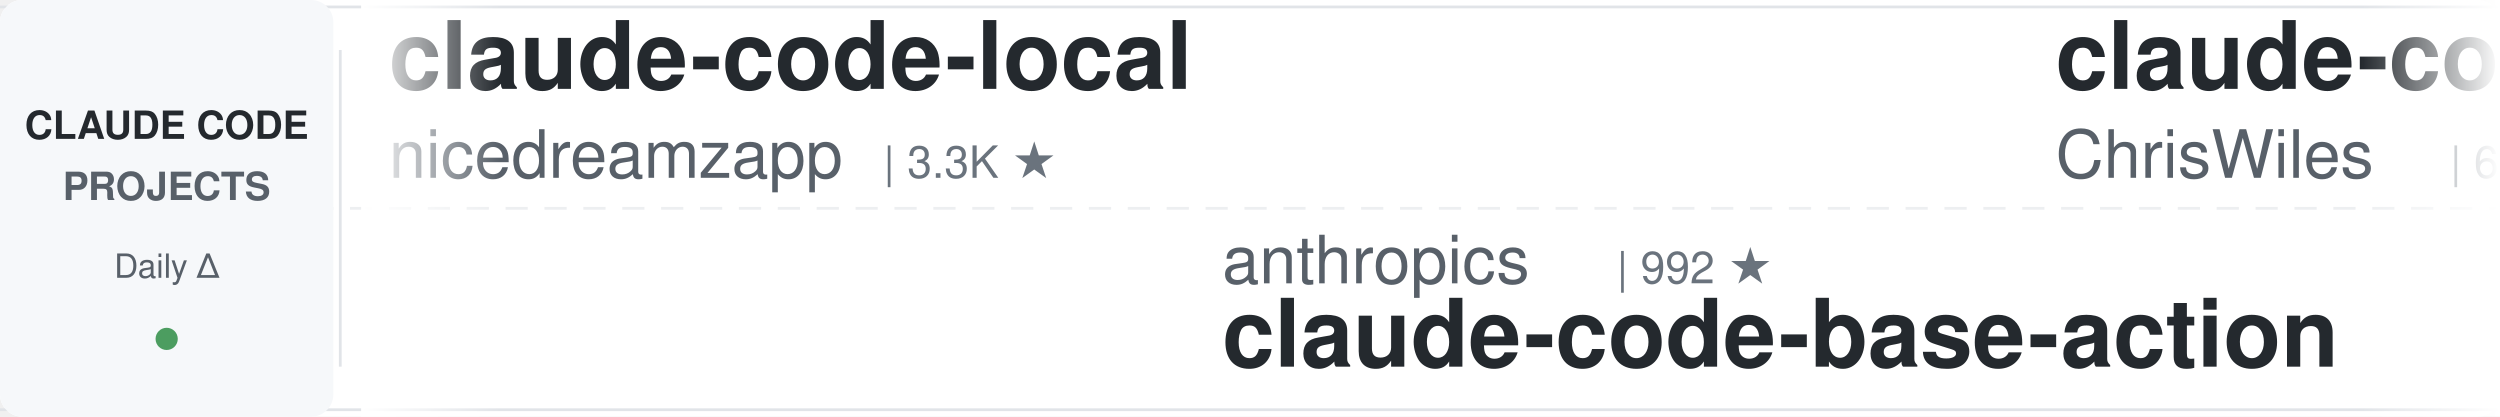
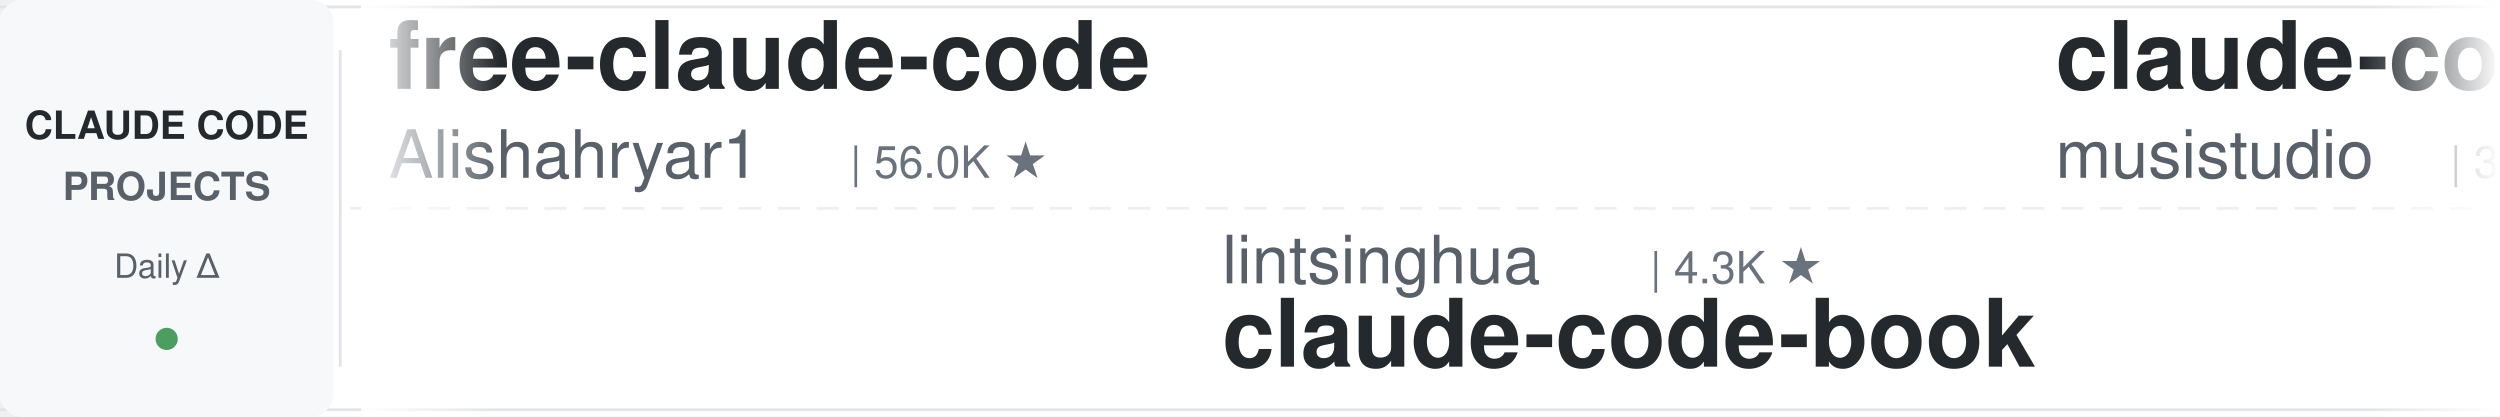
<svg xmlns="http://www.w3.org/2000/svg" width="900" height="150">
  <defs>
    <linearGradient id="leftFade" x1="0%" y1="0%" x2="100%" y2="0%">
      <stop offset="0%" style="stop-color:#ffffff;stop-opacity:1" />
      <stop offset="100%" style="stop-color:#ffffff;stop-opacity:0" />
    </linearGradient>
    <linearGradient id="rightFade" x1="0%" y1="0%" x2="100%" y2="0%">
      <stop offset="0%" style="stop-color:#ffffff;stop-opacity:0" />
      <stop offset="100%" style="stop-color:#ffffff;stop-opacity:1" />
    </linearGradient>
  </defs>
  <rect width="900" height="150" fill="#ffffff" rx="8" />
  <rect x="0" y="2" width="900" height="1" fill="#e1e4e8" />
  <rect x="0" y="147" width="900" height="1" fill="#e1e4e8" />
  <line x1="0" y1="75" x2="900" y2="75" stroke="#e1e4e8" stroke-width="1" stroke-dasharray="8 6" opacity="0.6" />
  <rect x="0" y="0" width="120" height="150" fill="#f6f8fa" rx="8" />
  <text x="60" y="50" font-family="-apple-system, BlinkMacSystemFont, 'Segoe UI', Helvetica, Arial, sans-serif" font-size="14" font-weight="600" fill="#24292e" text-anchor="middle">CLAUDE CODE</text>
  <text x="60" y="72" font-family="-apple-system, BlinkMacSystemFont, 'Segoe UI', Helvetica, Arial, sans-serif" font-size="14" font-weight="600" fill="#586069" text-anchor="middle">PROJECTS</text>
  <text x="60" y="100" font-family="-apple-system, BlinkMacSystemFont, 'Segoe UI', Helvetica, Arial, sans-serif" font-size="12" font-weight="500" fill="#586069" text-anchor="middle">Daily Δ</text>
  <circle cx="60" cy="122" r="4" fill="#22863a" opacity="0.8" />
  <rect x="122" y="18" width="1" height="114" fill="#e1e4e8" />
  <clipPath id="tickerClip">
    <rect x="130" y="0" width="770" height="150" />
  </clipPath>
  <g clip-path="url(#tickerClip)">
    <g id="tickerItems">
      <animateTransform attributeName="transform" attributeType="XML" type="translate" from="0 0" to="-3000 0" dur="54s" repeatCount="indefinite" />
      <g transform="translate(0, 0)">
-         <text x="140" y="32" font-family="-apple-system, BlinkMacSystemFont, 'Segoe UI', Helvetica, Arial, sans-serif" font-size="34" font-weight="600" fill="#24292e">claude-code-local</text>
-         <text x="140" y="64" font-family="-apple-system, BlinkMacSystemFont, 'Segoe UI', Helvetica, Arial, sans-serif" font-size="24" font-weight="400" fill="#586069">nicedreamzapp</text>
-         <text x="318" y="64" font-family="-apple-system, BlinkMacSystemFont, 'Segoe UI', Helvetica, Arial, sans-serif" font-size="16" font-weight="500" fill="#6a737d">| 3.3K ★</text>
+         <text x="140" y="32" font-family="-apple-system, BlinkMacSystemFont, 'Segoe UI', Helvetica, Arial, sans-serif" font-size="34" font-weight="600" fill="#24292e">free-claude-code</text>
+         <text x="140" y="64" font-family="-apple-system, BlinkMacSystemFont, 'Segoe UI', Helvetica, Arial, sans-serif" font-size="24" font-weight="400" fill="#586069">Alishahryar1</text>
+         <text x="306" y="64" font-family="-apple-system, BlinkMacSystemFont, 'Segoe UI', Helvetica, Arial, sans-serif" font-size="16" font-weight="500" fill="#6a737d">| 56.0K ★</text>
      </g>
      <g transform="translate(300, 0)">
-         <text x="140" y="102" font-family="-apple-system, BlinkMacSystemFont, 'Segoe UI', Helvetica, Arial, sans-serif" font-size="24" font-weight="400" fill="#586069">anthropics</text>
-         <text x="282" y="102" font-family="-apple-system, BlinkMacSystemFont, 'Segoe UI', Helvetica, Arial, sans-serif" font-size="16" font-weight="500" fill="#6a737d">| 992 ★</text>
-         <text x="140" y="132" font-family="-apple-system, BlinkMacSystemFont, 'Segoe UI', Helvetica, Arial, sans-serif" font-size="34" font-weight="600" fill="#24292e">claude-code-base-action</text>
+         <text x="140" y="102" font-family="-apple-system, BlinkMacSystemFont, 'Segoe UI', Helvetica, Arial, sans-serif" font-size="24" font-weight="400" fill="#586069">lintsinghua</text>
+         <text x="294" y="102" font-family="-apple-system, BlinkMacSystemFont, 'Segoe UI', Helvetica, Arial, sans-serif" font-size="16" font-weight="500" fill="#6a737d">| 4.3K ★</text>
+         <text x="140" y="132" font-family="-apple-system, BlinkMacSystemFont, 'Segoe UI', Helvetica, Arial, sans-serif" font-size="34" font-weight="600" fill="#24292e">claude-code-book</text>
      </g>
      <g transform="translate(600, 0)">
-         <text x="140" y="32" font-family="-apple-system, BlinkMacSystemFont, 'Segoe UI', Helvetica, Arial, sans-serif" font-size="34" font-weight="600" fill="#24292e">claude-code-showcase</text>
-         <text x="140" y="64" font-family="-apple-system, BlinkMacSystemFont, 'Segoe UI', Helvetica, Arial, sans-serif" font-size="24" font-weight="400" fill="#586069">ChrisWiles</text>
-         <text x="282" y="64" font-family="-apple-system, BlinkMacSystemFont, 'Segoe UI', Helvetica, Arial, sans-serif" font-size="16" font-weight="500" fill="#6a737d">| 6.1K ★</text>
+         <text x="140" y="32" font-family="-apple-system, BlinkMacSystemFont, 'Segoe UI', Helvetica, Arial, sans-serif" font-size="34" font-weight="600" fill="#24292e">claude-code-router</text>
+         <text x="140" y="64" font-family="-apple-system, BlinkMacSystemFont, 'Segoe UI', Helvetica, Arial, sans-serif" font-size="24" font-weight="400" fill="#586069">musistudio</text>
+         <text x="282" y="64" font-family="-apple-system, BlinkMacSystemFont, 'Segoe UI', Helvetica, Arial, sans-serif" font-size="16" font-weight="500" fill="#6a737d">| 37.4K ★</text>
      </g>
      <g transform="translate(900, 0)">
-         <text x="140" y="102" font-family="-apple-system, BlinkMacSystemFont, 'Segoe UI', Helvetica, Arial, sans-serif" font-size="24" font-weight="400" fill="#586069">simonw</text>
-         <text x="234" y="102" font-family="-apple-system, BlinkMacSystemFont, 'Segoe UI', Helvetica, Arial, sans-serif" font-size="16" font-weight="500" fill="#6a737d">| 1.7K ★</text>
-         <text x="140" y="132" font-family="-apple-system, BlinkMacSystemFont, 'Segoe UI', Helvetica, Arial, sans-serif" font-size="34" font-weight="600" fill="#24292e">claude-code-transcripts</text>
+         <text x="140" y="102" font-family="-apple-system, BlinkMacSystemFont, 'Segoe UI', Helvetica, Arial, sans-serif" font-size="24" font-weight="400" fill="#586069">ponponon</text>
+         <text x="258" y="102" font-family="-apple-system, BlinkMacSystemFont, 'Segoe UI', Helvetica, Arial, sans-serif" font-size="16" font-weight="500" fill="#6a737d">| 2.3K ★</text>
+         <text x="140" y="132" font-family="-apple-system, BlinkMacSystemFont, 'Segoe UI', Helvetica, Arial, sans-serif" font-size="34" font-weight="600" fill="#24292e">claude_code_src</text>
      </g>
      <g transform="translate(1200, 0)">
-         <text x="140" y="32" font-family="-apple-system, BlinkMacSystemFont, 'Segoe UI', Helvetica, Arial, sans-serif" font-size="34" font-weight="600" fill="#24292e">everything-claude-code-z...</text>
-         <text x="140" y="64" font-family="-apple-system, BlinkMacSystemFont, 'Segoe UI', Helvetica, Arial, sans-serif" font-size="24" font-weight="400" fill="#586069">xu-xiang</text>
-         <text x="258" y="64" font-family="-apple-system, BlinkMacSystemFont, 'Segoe UI', Helvetica, Arial, sans-serif" font-size="16" font-weight="500" fill="#6a737d">| 2.0K ★</text>
+         <text x="140" y="32" font-family="-apple-system, BlinkMacSystemFont, 'Segoe UI', Helvetica, Arial, sans-serif" font-size="34" font-weight="600" fill="#24292e">system_prompts_leaks</text>
+         <text x="140" y="64" font-family="-apple-system, BlinkMacSystemFont, 'Segoe UI', Helvetica, Arial, sans-serif" font-size="24" font-weight="400" fill="#586069">asgeirtj</text>
+         <text x="258" y="64" font-family="-apple-system, BlinkMacSystemFont, 'Segoe UI', Helvetica, Arial, sans-serif" font-size="16" font-weight="500" fill="#6a737d">| 68.4K ★</text>
      </g>
      <g transform="translate(1500, 0)">
-         <text x="140" y="102" font-family="-apple-system, BlinkMacSystemFont, 'Segoe UI', Helvetica, Arial, sans-serif" font-size="24" font-weight="400" fill="#586069">feiskyer</text>
-         <text x="258" y="102" font-family="-apple-system, BlinkMacSystemFont, 'Segoe UI', Helvetica, Arial, sans-serif" font-size="16" font-weight="500" fill="#6a737d">| 1.7K ★</text>
-         <text x="140" y="132" font-family="-apple-system, BlinkMacSystemFont, 'Segoe UI', Helvetica, Arial, sans-serif" font-size="34" font-weight="600" fill="#24292e">claude-code-settings</text>
+         <text x="140" y="102" font-family="-apple-system, BlinkMacSystemFont, 'Segoe UI', Helvetica, Arial, sans-serif" font-size="24" font-weight="400" fill="#586069">ChrisWiles</text>
+         <text x="282" y="102" font-family="-apple-system, BlinkMacSystemFont, 'Segoe UI', Helvetica, Arial, sans-serif" font-size="16" font-weight="500" fill="#6a737d">| 6.1K ★</text>
+         <text x="140" y="132" font-family="-apple-system, BlinkMacSystemFont, 'Segoe UI', Helvetica, Arial, sans-serif" font-size="34" font-weight="600" fill="#24292e">claude-code-showcase</text>
      </g>
      <g transform="translate(1800, 0)">
-         <text x="140" y="32" font-family="-apple-system, BlinkMacSystemFont, 'Segoe UI', Helvetica, Arial, sans-serif" font-size="34" font-weight="600" fill="#24292e">Open-ClaudeCode</text>
-         <text x="140" y="64" font-family="-apple-system, BlinkMacSystemFont, 'Segoe UI', Helvetica, Arial, sans-serif" font-size="24" font-weight="400" fill="#586069">LING71671</text>
-         <text x="270" y="64" font-family="-apple-system, BlinkMacSystemFont, 'Segoe UI', Helvetica, Arial, sans-serif" font-size="16" font-weight="500" fill="#6a737d">| 958 ★</text>
+         <text x="140" y="32" font-family="-apple-system, BlinkMacSystemFont, 'Segoe UI', Helvetica, Arial, sans-serif" font-size="34" font-weight="600" fill="#24292e">sc-claude-code-files</text>
+         <text x="140" y="64" font-family="-apple-system, BlinkMacSystemFont, 'Segoe UI', Helvetica, Arial, sans-serif" font-size="24" font-weight="400" fill="#586069">https-deeplearning-ai</text>
+         <text x="414" y="64" font-family="-apple-system, BlinkMacSystemFont, 'Segoe UI', Helvetica, Arial, sans-serif" font-size="16" font-weight="500" fill="#6a737d">| 554 ★</text>
      </g>
      <g transform="translate(2100, 0)">
-         <text x="140" y="102" font-family="-apple-system, BlinkMacSystemFont, 'Segoe UI', Helvetica, Arial, sans-serif" font-size="24" font-weight="400" fill="#586069">asgeirtj</text>
-         <text x="258" y="102" font-family="-apple-system, BlinkMacSystemFont, 'Segoe UI', Helvetica, Arial, sans-serif" font-size="16" font-weight="500" fill="#6a737d">| 68.4K ★</text>
-         <text x="140" y="132" font-family="-apple-system, BlinkMacSystemFont, 'Segoe UI', Helvetica, Arial, sans-serif" font-size="34" font-weight="600" fill="#24292e">system_prompts_leaks</text>
+         <text x="140" y="102" font-family="-apple-system, BlinkMacSystemFont, 'Segoe UI', Helvetica, Arial, sans-serif" font-size="24" font-weight="400" fill="#586069">centminmod</text>
+         <text x="282" y="102" font-family="-apple-system, BlinkMacSystemFont, 'Segoe UI', Helvetica, Arial, sans-serif" font-size="16" font-weight="500" fill="#6a737d">| 2.6K ★</text>
+         <text x="140" y="132" font-family="-apple-system, BlinkMacSystemFont, 'Segoe UI', Helvetica, Arial, sans-serif" font-size="34" font-weight="600" fill="#24292e">my-claude-code-setup</text>
      </g>
      <g transform="translate(2400, 0)">
-         <text x="140" y="32" font-family="-apple-system, BlinkMacSystemFont, 'Segoe UI', Helvetica, Arial, sans-serif" font-size="34" font-weight="600" fill="#24292e">learn-claude-code</text>
-         <text x="140" y="64" font-family="-apple-system, BlinkMacSystemFont, 'Segoe UI', Helvetica, Arial, sans-serif" font-size="24" font-weight="400" fill="#586069">shareAI-lab</text>
-         <text x="294" y="64" font-family="-apple-system, BlinkMacSystemFont, 'Segoe UI', Helvetica, Arial, sans-serif" font-size="16" font-weight="500" fill="#6a737d">| 77.7K ★</text>
+         <text x="140" y="32" font-family="-apple-system, BlinkMacSystemFont, 'Segoe UI', Helvetica, Arial, sans-serif" font-size="34" font-weight="600" fill="#24292e">ClaudeCodeAgents</text>
+         <text x="140" y="64" font-family="-apple-system, BlinkMacSystemFont, 'Segoe UI', Helvetica, Arial, sans-serif" font-size="24" font-weight="400" fill="#586069">darcyegb</text>
+         <text x="258" y="64" font-family="-apple-system, BlinkMacSystemFont, 'Segoe UI', Helvetica, Arial, sans-serif" font-size="16" font-weight="500" fill="#6a737d">| 768 ★</text>
      </g>
      <g transform="translate(2700, 0)">
-         <text x="140" y="102" font-family="-apple-system, BlinkMacSystemFont, 'Segoe UI', Helvetica, Arial, sans-serif" font-size="24" font-weight="400" fill="#586069">oboard</text>
-         <text x="234" y="102" font-family="-apple-system, BlinkMacSystemFont, 'Segoe UI', Helvetica, Arial, sans-serif" font-size="16" font-weight="500" fill="#6a737d">| 3.3K ★</text>
-         <text x="140" y="132" font-family="-apple-system, BlinkMacSystemFont, 'Segoe UI', Helvetica, Arial, sans-serif" font-size="34" font-weight="600" fill="#24292e">claude-code-rev</text>
+         <text x="140" y="102" font-family="-apple-system, BlinkMacSystemFont, 'Segoe UI', Helvetica, Arial, sans-serif" font-size="24" font-weight="400" fill="#586069">overwirehq</text>
+         <text x="282" y="102" font-family="-apple-system, BlinkMacSystemFont, 'Segoe UI', Helvetica, Arial, sans-serif" font-size="16" font-weight="500" fill="#6a737d">| 2.8K ★</text>
+         <text x="140" y="132" font-family="-apple-system, BlinkMacSystemFont, 'Segoe UI', Helvetica, Arial, sans-serif" font-size="34" font-weight="600" fill="#24292e">claude-code-telegram</text>
      </g>
      <g transform="translate(3000, 0)">
-         <text x="140" y="32" font-family="-apple-system, BlinkMacSystemFont, 'Segoe UI', Helvetica, Arial, sans-serif" font-size="34" font-weight="600" fill="#24292e">claude-code-local</text>
-         <text x="140" y="64" font-family="-apple-system, BlinkMacSystemFont, 'Segoe UI', Helvetica, Arial, sans-serif" font-size="24" font-weight="400" fill="#586069">nicedreamzapp</text>
-         <text x="318" y="64" font-family="-apple-system, BlinkMacSystemFont, 'Segoe UI', Helvetica, Arial, sans-serif" font-size="16" font-weight="500" fill="#6a737d">| 3.3K ★</text>
+         <text x="140" y="32" font-family="-apple-system, BlinkMacSystemFont, 'Segoe UI', Helvetica, Arial, sans-serif" font-size="34" font-weight="600" fill="#24292e">free-claude-code</text>
+         <text x="140" y="64" font-family="-apple-system, BlinkMacSystemFont, 'Segoe UI', Helvetica, Arial, sans-serif" font-size="24" font-weight="400" fill="#586069">Alishahryar1</text>
+         <text x="306" y="64" font-family="-apple-system, BlinkMacSystemFont, 'Segoe UI', Helvetica, Arial, sans-serif" font-size="16" font-weight="500" fill="#6a737d">| 56.0K ★</text>
      </g>
      <g transform="translate(3300, 0)">
-         <text x="140" y="102" font-family="-apple-system, BlinkMacSystemFont, 'Segoe UI', Helvetica, Arial, sans-serif" font-size="24" font-weight="400" fill="#586069">anthropics</text>
-         <text x="282" y="102" font-family="-apple-system, BlinkMacSystemFont, 'Segoe UI', Helvetica, Arial, sans-serif" font-size="16" font-weight="500" fill="#6a737d">| 992 ★</text>
-         <text x="140" y="132" font-family="-apple-system, BlinkMacSystemFont, 'Segoe UI', Helvetica, Arial, sans-serif" font-size="34" font-weight="600" fill="#24292e">claude-code-base-action</text>
+         <text x="140" y="102" font-family="-apple-system, BlinkMacSystemFont, 'Segoe UI', Helvetica, Arial, sans-serif" font-size="24" font-weight="400" fill="#586069">lintsinghua</text>
+         <text x="294" y="102" font-family="-apple-system, BlinkMacSystemFont, 'Segoe UI', Helvetica, Arial, sans-serif" font-size="16" font-weight="500" fill="#6a737d">| 4.3K ★</text>
+         <text x="140" y="132" font-family="-apple-system, BlinkMacSystemFont, 'Segoe UI', Helvetica, Arial, sans-serif" font-size="34" font-weight="600" fill="#24292e">claude-code-book</text>
      </g>
      <g transform="translate(3600, 0)">
-         <text x="140" y="32" font-family="-apple-system, BlinkMacSystemFont, 'Segoe UI', Helvetica, Arial, sans-serif" font-size="34" font-weight="600" fill="#24292e">claude-code-showcase</text>
-         <text x="140" y="64" font-family="-apple-system, BlinkMacSystemFont, 'Segoe UI', Helvetica, Arial, sans-serif" font-size="24" font-weight="400" fill="#586069">ChrisWiles</text>
-         <text x="282" y="64" font-family="-apple-system, BlinkMacSystemFont, 'Segoe UI', Helvetica, Arial, sans-serif" font-size="16" font-weight="500" fill="#6a737d">| 6.1K ★</text>
+         <text x="140" y="32" font-family="-apple-system, BlinkMacSystemFont, 'Segoe UI', Helvetica, Arial, sans-serif" font-size="34" font-weight="600" fill="#24292e">claude-code-router</text>
+         <text x="140" y="64" font-family="-apple-system, BlinkMacSystemFont, 'Segoe UI', Helvetica, Arial, sans-serif" font-size="24" font-weight="400" fill="#586069">musistudio</text>
+         <text x="282" y="64" font-family="-apple-system, BlinkMacSystemFont, 'Segoe UI', Helvetica, Arial, sans-serif" font-size="16" font-weight="500" fill="#6a737d">| 37.4K ★</text>
      </g>
      <g transform="translate(3900, 0)">
-         <text x="140" y="102" font-family="-apple-system, BlinkMacSystemFont, 'Segoe UI', Helvetica, Arial, sans-serif" font-size="24" font-weight="400" fill="#586069">simonw</text>
-         <text x="234" y="102" font-family="-apple-system, BlinkMacSystemFont, 'Segoe UI', Helvetica, Arial, sans-serif" font-size="16" font-weight="500" fill="#6a737d">| 1.7K ★</text>
-         <text x="140" y="132" font-family="-apple-system, BlinkMacSystemFont, 'Segoe UI', Helvetica, Arial, sans-serif" font-size="34" font-weight="600" fill="#24292e">claude-code-transcripts</text>
+         <text x="140" y="102" font-family="-apple-system, BlinkMacSystemFont, 'Segoe UI', Helvetica, Arial, sans-serif" font-size="24" font-weight="400" fill="#586069">ponponon</text>
+         <text x="258" y="102" font-family="-apple-system, BlinkMacSystemFont, 'Segoe UI', Helvetica, Arial, sans-serif" font-size="16" font-weight="500" fill="#6a737d">| 2.3K ★</text>
+         <text x="140" y="132" font-family="-apple-system, BlinkMacSystemFont, 'Segoe UI', Helvetica, Arial, sans-serif" font-size="34" font-weight="600" fill="#24292e">claude_code_src</text>
      </g>
    </g>
  </g>
  <rect x="130" y="0" width="50" height="150" fill="url(#leftFade)" />
  <rect x="850" y="0" width="50" height="150" fill="url(#rightFade)" />
</svg>
